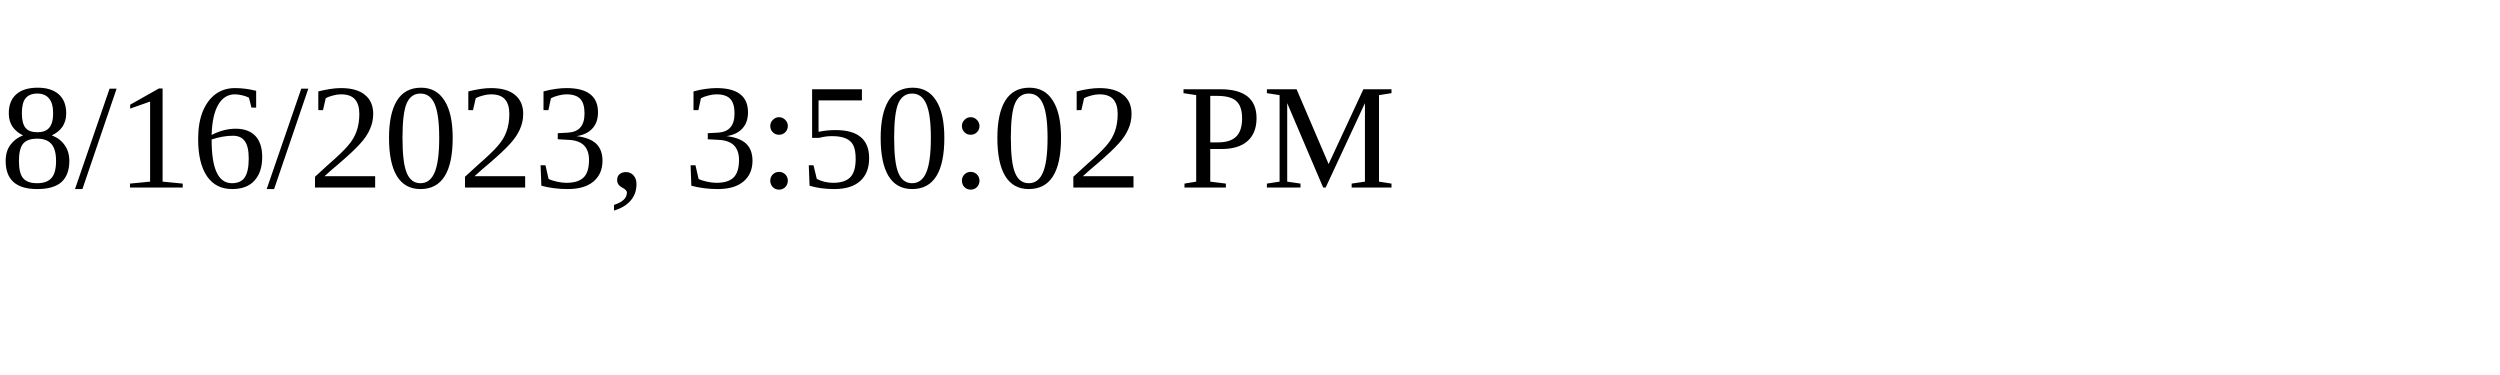
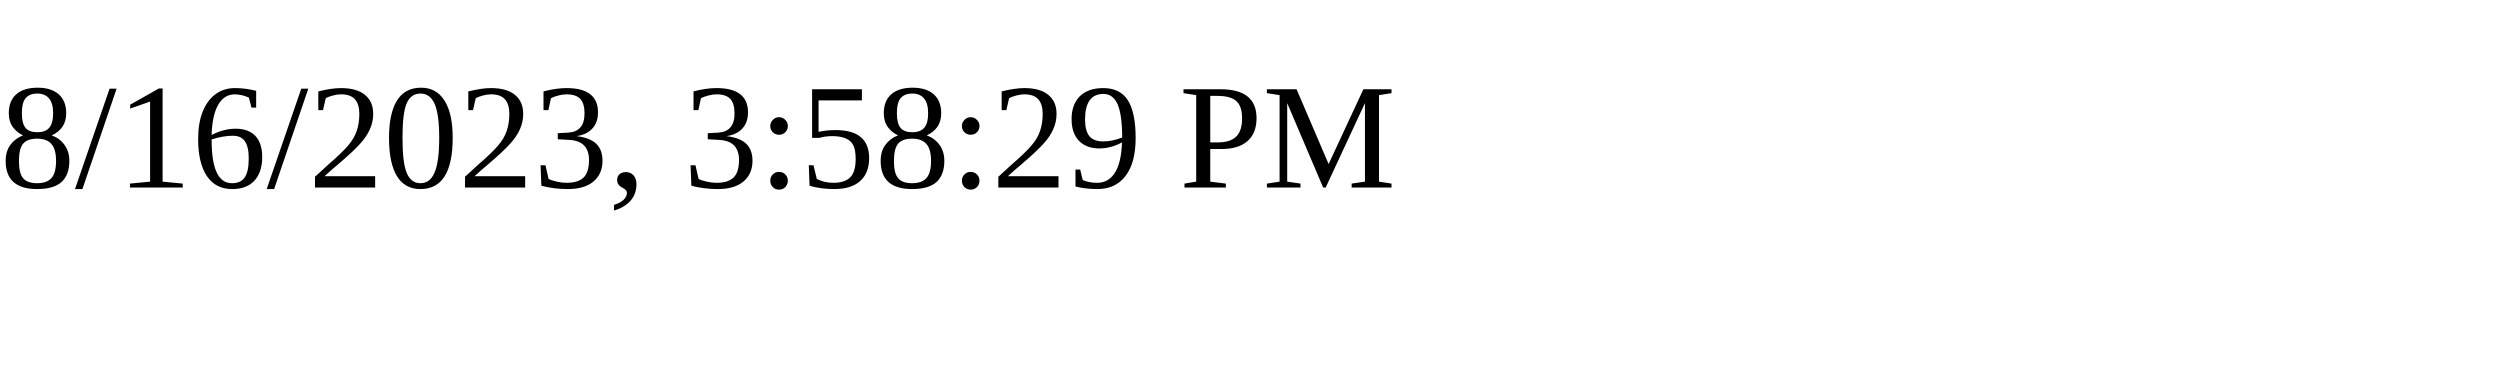
<svg xmlns="http://www.w3.org/2000/svg" height="30" width="200">
-   <text x="0" y="15">8/16/2023, 3:50:02 PM</text>
+   <text x="0" y="15">8/16/2023, 3:58:29 PM</text>
</svg>
